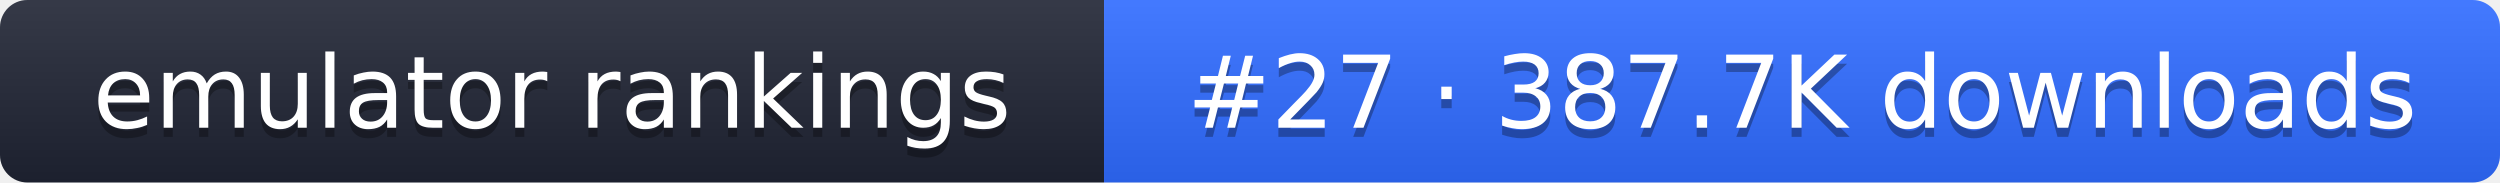
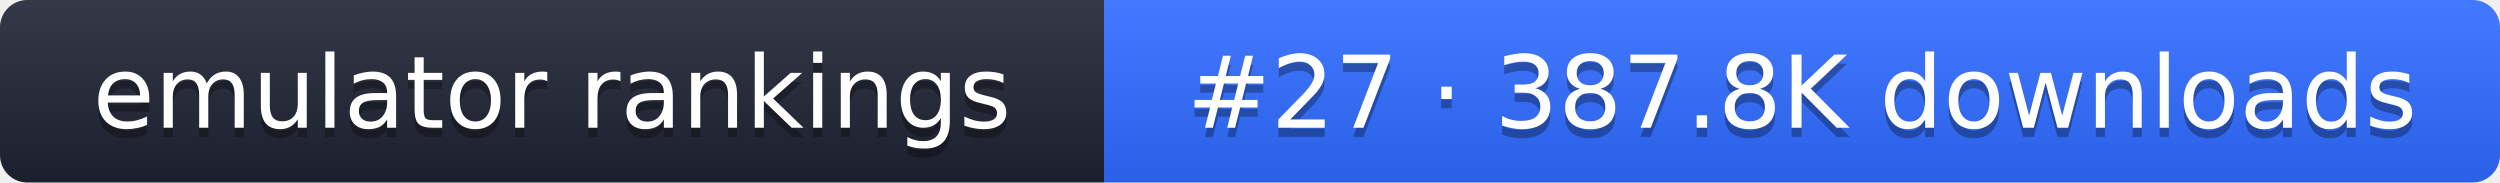
- <svg xmlns="http://www.w3.org/2000/svg" width="274" height="20" role="img" aria-label="emulator rankings: #27 · 387.7K downloads">
+ <svg xmlns="http://www.w3.org/2000/svg" width="274" height="20" role="img" aria-label="emulator rankings: #27 · 387.8K downloads">
  <linearGradient id="g" x2="0" y2="100%">
    <stop offset="0" stop-color="#fff" stop-opacity=".1" />
    <stop offset="1" stop-opacity=".1" />
  </linearGradient>
  <clipPath id="r">
    <rect width="274" height="20" rx="3" fill="#fff" />
  </clipPath>
  <g clip-path="url(#r)">
    <rect width="121" height="20" fill="#1f2433" />
    <rect x="121" width="153" height="20" fill="#2f6bff" />
    <rect width="274" height="20" fill="url(#g)" />
  </g>
  <g fill="#fff" text-anchor="middle" font-family="Verdana,DejaVu Sans,sans-serif" font-size="11">
    <text x="60.5" y="15" fill="#010101" fill-opacity=".3">emulator rankings</text>
    <text x="60.5" y="14">emulator rankings</text>
-     <text x="197.5" y="15" fill="#010101" fill-opacity=".3">#27 · 387.7K downloads</text>
-     <text x="197.5" y="14">#27 · 387.7K downloads</text>
+     <text x="197.5" y="15" fill="#010101" fill-opacity=".3">#27 · 387.8K downloads</text>
+     <text x="197.5" y="14">#27 · 387.8K downloads</text>
  </g>
</svg>
